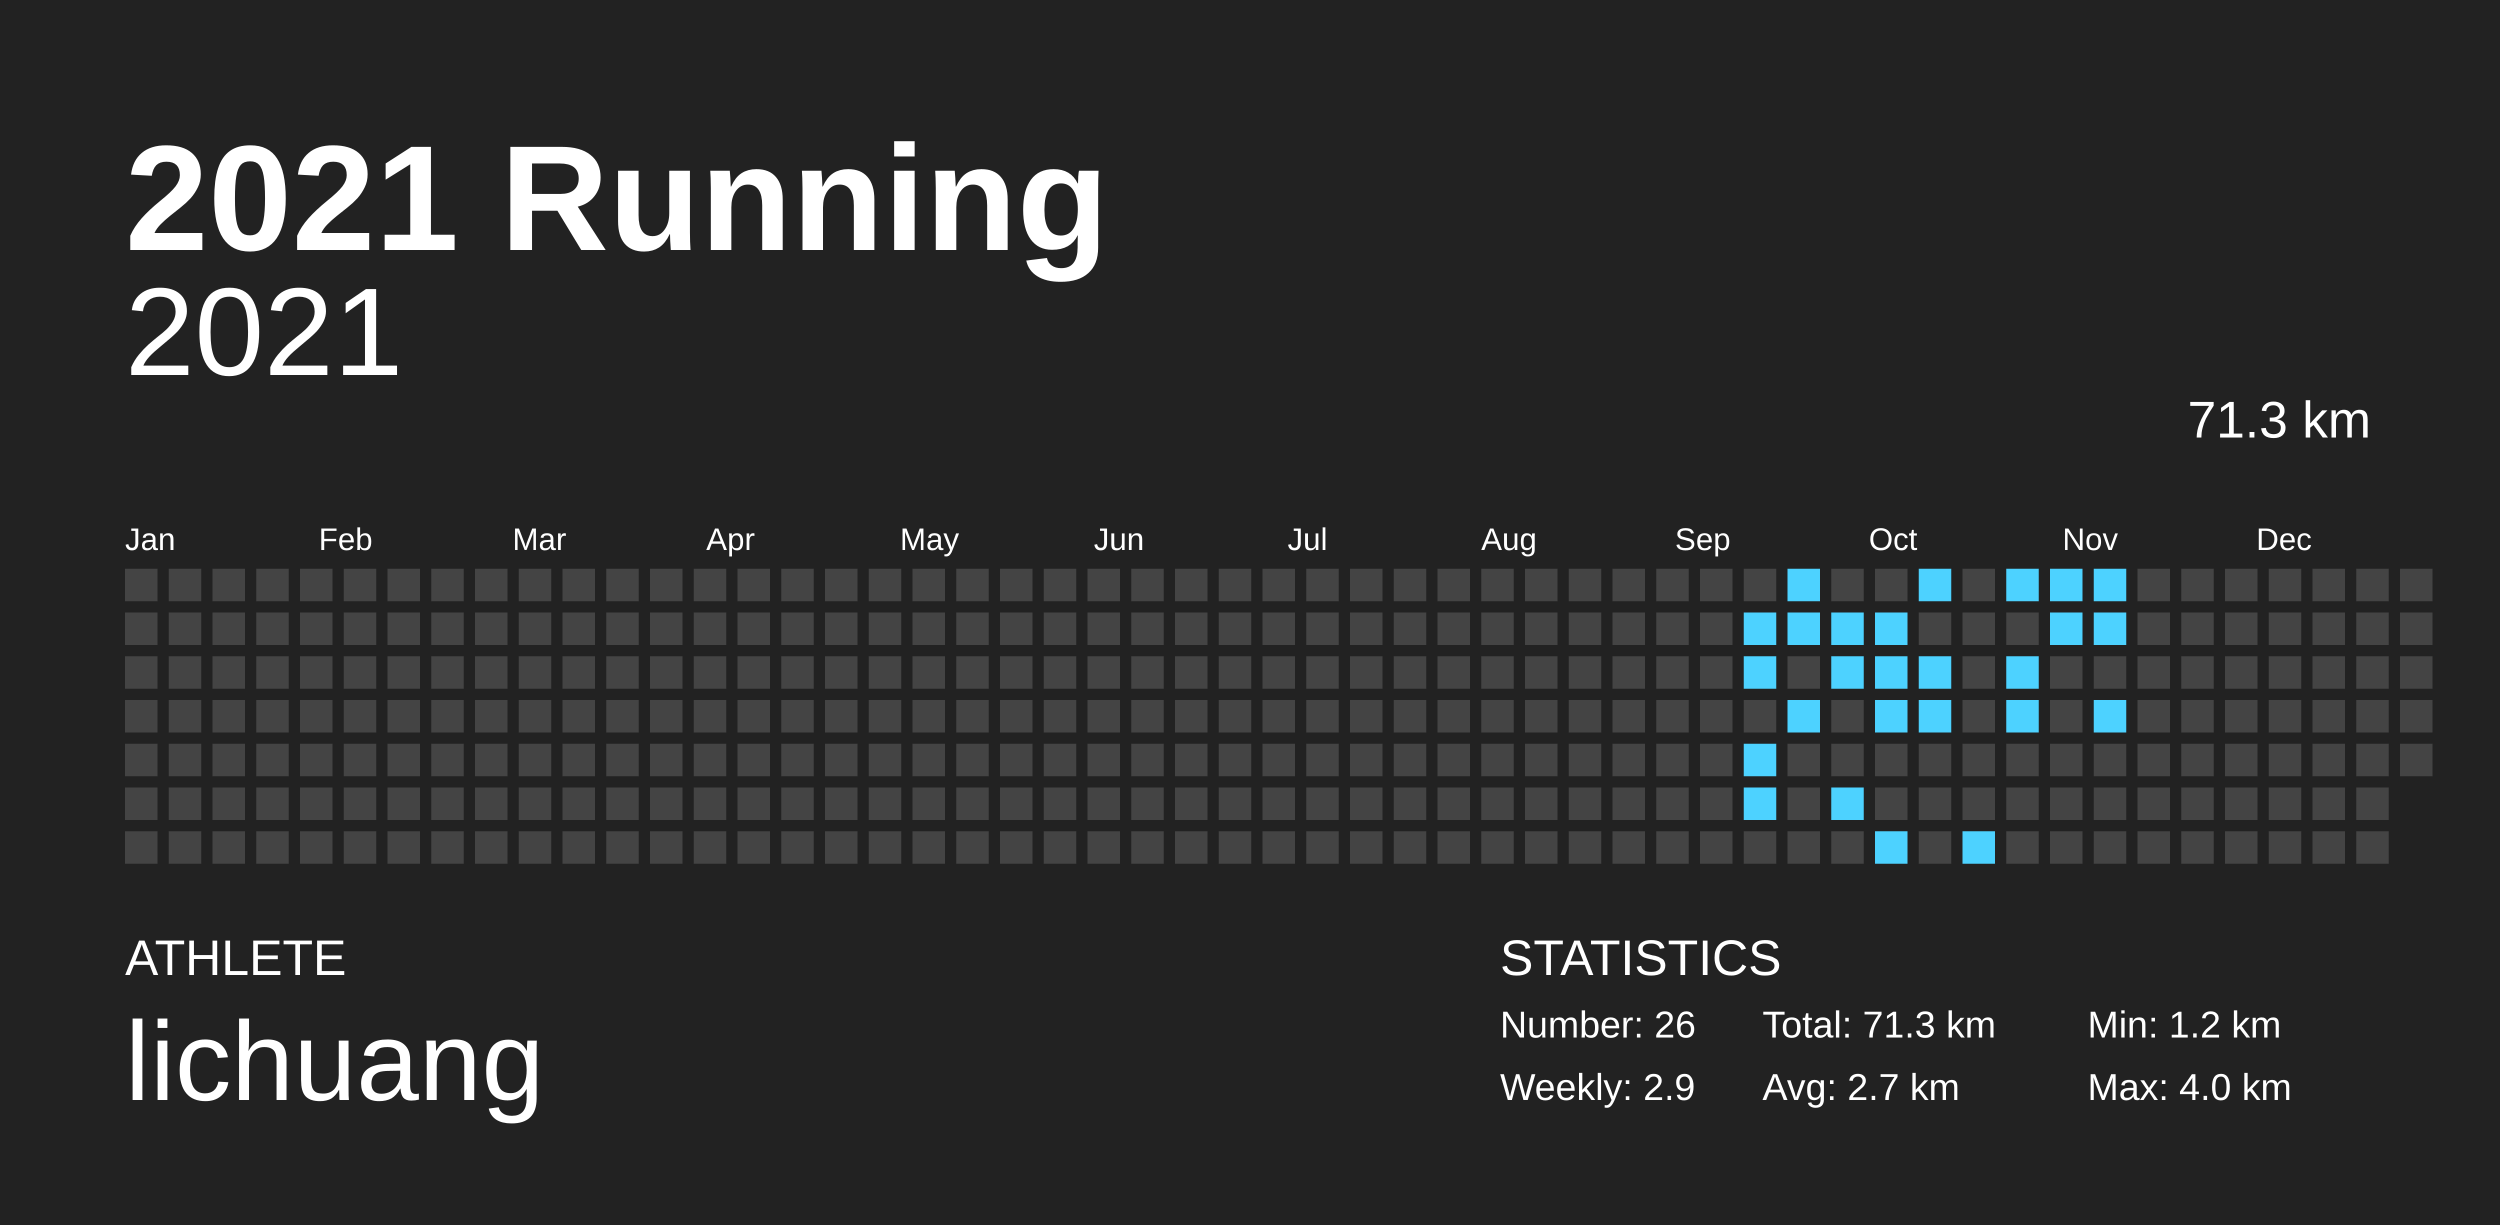
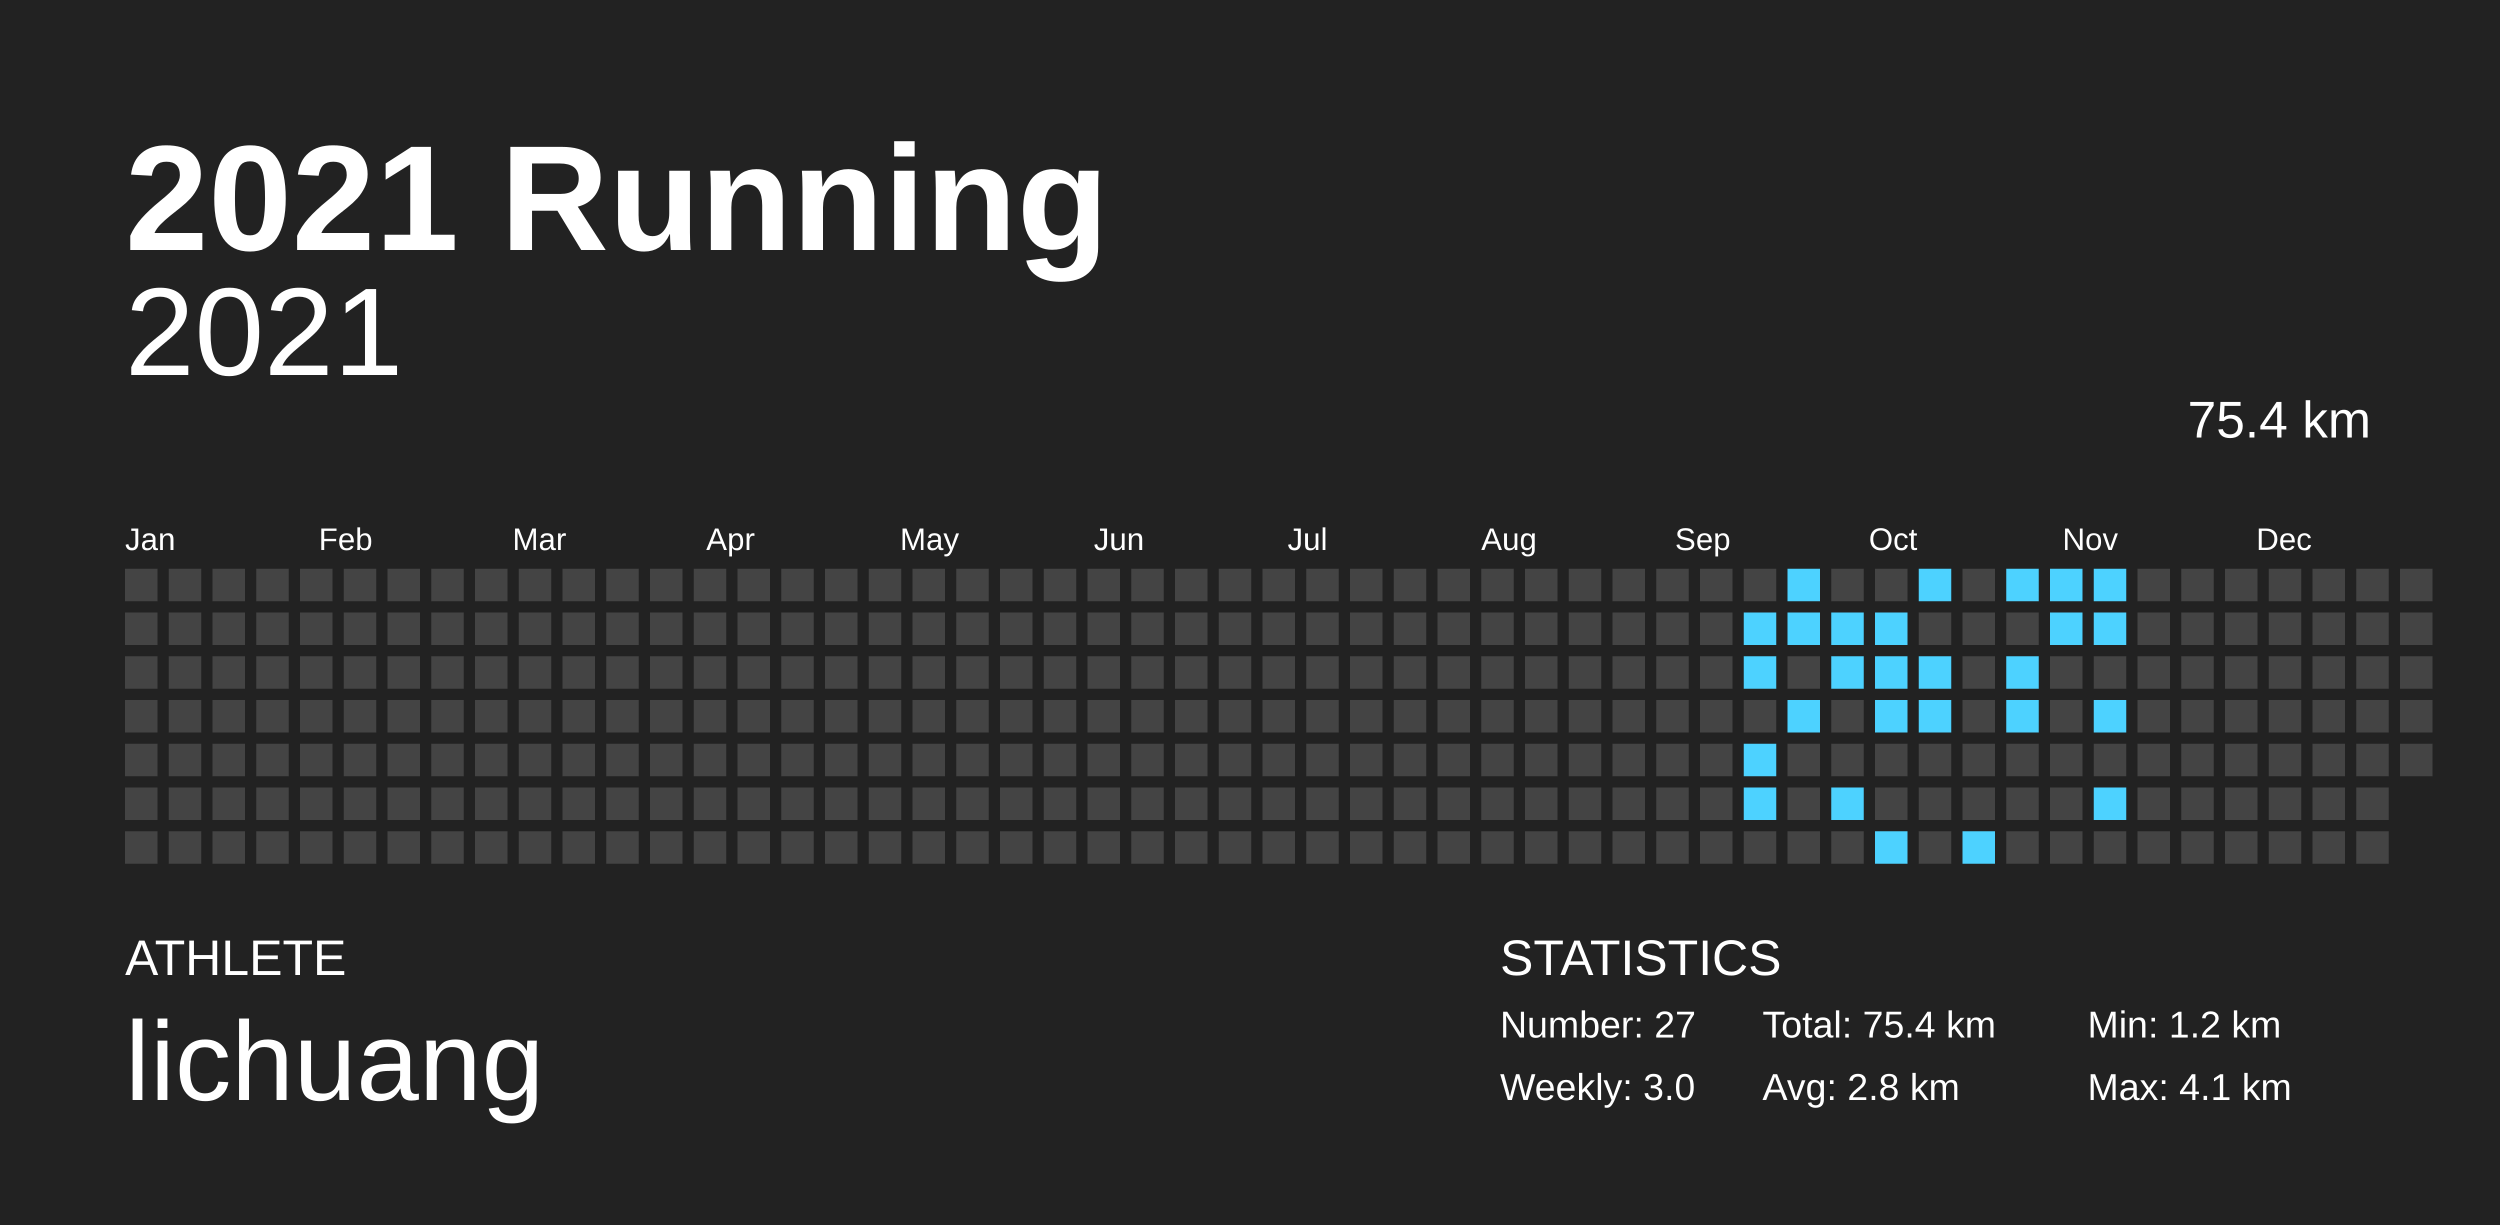
<svg xmlns="http://www.w3.org/2000/svg" baseProfile="full" height="98mm" version="1.1" viewBox="0,0,200,98" width="200mm">
  <defs />
  <rect fill="#222222" height="98" width="200" x="0" y="0" />
  <text fill="#FFFFFF" style="font-size:12px; font-family:Arial; font-weight:bold;" x="10" y="20">2021 Running</text>
  <text fill="#FFFFFF" style="font-size:4px; font-family:Arial" x="10" y="78">ATHLETE</text>
  <text fill="#FFFFFF" style="font-size:9px; font-family:Arial" x="10" y="88">lichuang</text>
  <text fill="#FFFFFF" style="font-size:4px; font-family:Arial" x="120" y="78">STATISTICS</text>
-   <text fill="#FFFFFF" style="font-size:3px; font-family:Arial" x="120" y="83">Number: 26</text>
-   <text fill="#FFFFFF" style="font-size:3px; font-family:Arial" x="120" y="88">Weekly: 2.9</text>
-   <text fill="#FFFFFF" style="font-size:3px; font-family:Arial" x="141" y="83">Total: 71.3 km</text>
-   <text fill="#FFFFFF" style="font-size:3px; font-family:Arial" x="141" y="88">Avg: 2.7 km</text>
+   <text fill="#FFFFFF" style="font-size:3px; font-family:Arial" x="120" y="83">Number: 27</text>
+   <text fill="#FFFFFF" style="font-size:3px; font-family:Arial" x="120" y="88">Weekly: 3.0</text>
+   <text fill="#FFFFFF" style="font-size:3px; font-family:Arial" x="141" y="83">Total: 75.4 km</text>
+   <text fill="#FFFFFF" style="font-size:3px; font-family:Arial" x="141" y="88">Avg: 2.8 km</text>
  <text fill="#FFFFFF" style="font-size:3px; font-family:Arial" x="167" y="83">Min: 1.2 km</text>
-   <text fill="#FFFFFF" style="font-size:3px; font-family:Arial" x="167" y="88">Max: 4.0 km</text>
+   <text fill="#FFFFFF" style="font-size:3px; font-family:Arial" x="167" y="88">Max: 4.1 km</text>
  <text alignment-baseline="hanging" fill="#FFFFFF" style="font-size:10.0px; font-family:Arial;" x="10" y="30">2021</text>
-   <text alignment-baseline="hanging" fill="#FFFFFF" style="font-size:4.125px; font-family:Arial;" x="175" y="35">71.3 km</text>
+   <text alignment-baseline="hanging" fill="#FFFFFF" style="font-size:4.125px; font-family:Arial;" x="175" y="35">75.4 km</text>
  <text fill="#FFFFFF" style="font-size:2.5px; font-family:Arial" x="10.0" y="44">Jan</text>
  <text fill="#FFFFFF" style="font-size:2.5px; font-family:Arial" x="25.5" y="44">Feb</text>
  <text fill="#FFFFFF" style="font-size:2.5px; font-family:Arial" x="41.0" y="44">Mar</text>
  <text fill="#FFFFFF" style="font-size:2.5px; font-family:Arial" x="56.5" y="44">Apr</text>
  <text fill="#FFFFFF" style="font-size:2.5px; font-family:Arial" x="72.0" y="44">May</text>
  <text fill="#FFFFFF" style="font-size:2.5px; font-family:Arial" x="87.5" y="44">Jun</text>
  <text fill="#FFFFFF" style="font-size:2.5px; font-family:Arial" x="103.0" y="44">Jul</text>
  <text fill="#FFFFFF" style="font-size:2.5px; font-family:Arial" x="118.5" y="44">Aug</text>
  <text fill="#FFFFFF" style="font-size:2.5px; font-family:Arial" x="134.0" y="44">Sep</text>
  <text fill="#FFFFFF" style="font-size:2.5px; font-family:Arial" x="149.5" y="44">Oct</text>
  <text fill="#FFFFFF" style="font-size:2.5px; font-family:Arial" x="165.0" y="44">Nov</text>
  <text fill="#FFFFFF" style="font-size:2.5px; font-family:Arial" x="180.5" y="44">Dec</text>
  <rect fill="#444444" height="2.6" width="2.6" x="10.0" y="45.5" />
  <rect fill="#444444" height="2.6" width="2.6" x="10.0" y="49.0" />
  <rect fill="#444444" height="2.6" width="2.6" x="10.0" y="52.5" />
  <rect fill="#444444" height="2.6" width="2.6" x="10.0" y="56.0" />
  <rect fill="#444444" height="2.6" width="2.6" x="10.0" y="59.5" />
  <rect fill="#444444" height="2.6" width="2.6" x="10.0" y="63.0" />
  <rect fill="#444444" height="2.6" width="2.6" x="10.0" y="66.5" />
  <rect fill="#444444" height="2.6" width="2.6" x="13.5" y="45.5" />
  <rect fill="#444444" height="2.6" width="2.6" x="13.5" y="49.0" />
  <rect fill="#444444" height="2.6" width="2.6" x="13.5" y="52.5" />
  <rect fill="#444444" height="2.6" width="2.6" x="13.5" y="56.0" />
  <rect fill="#444444" height="2.6" width="2.6" x="13.5" y="59.5" />
  <rect fill="#444444" height="2.6" width="2.6" x="13.5" y="63.0" />
  <rect fill="#444444" height="2.6" width="2.6" x="13.5" y="66.5" />
  <rect fill="#444444" height="2.6" width="2.6" x="17.0" y="45.5" />
  <rect fill="#444444" height="2.6" width="2.6" x="17.0" y="49.0" />
  <rect fill="#444444" height="2.6" width="2.6" x="17.0" y="52.5" />
  <rect fill="#444444" height="2.6" width="2.6" x="17.0" y="56.0" />
  <rect fill="#444444" height="2.6" width="2.6" x="17.0" y="59.5" />
  <rect fill="#444444" height="2.6" width="2.6" x="17.0" y="63.0" />
  <rect fill="#444444" height="2.6" width="2.6" x="17.0" y="66.5" />
  <rect fill="#444444" height="2.6" width="2.6" x="20.5" y="45.5" />
  <rect fill="#444444" height="2.6" width="2.6" x="20.5" y="49.0" />
  <rect fill="#444444" height="2.6" width="2.6" x="20.5" y="52.5" />
  <rect fill="#444444" height="2.6" width="2.6" x="20.5" y="56.0" />
  <rect fill="#444444" height="2.6" width="2.6" x="20.5" y="59.5" />
  <rect fill="#444444" height="2.6" width="2.6" x="20.5" y="63.0" />
  <rect fill="#444444" height="2.6" width="2.6" x="20.5" y="66.5" />
  <rect fill="#444444" height="2.6" width="2.6" x="24.0" y="45.5" />
  <rect fill="#444444" height="2.6" width="2.6" x="24.0" y="49.0" />
  <rect fill="#444444" height="2.6" width="2.6" x="24.0" y="52.5" />
  <rect fill="#444444" height="2.6" width="2.6" x="24.0" y="56.0" />
  <rect fill="#444444" height="2.6" width="2.6" x="24.0" y="59.5" />
  <rect fill="#444444" height="2.6" width="2.6" x="24.0" y="63.0" />
  <rect fill="#444444" height="2.6" width="2.6" x="24.0" y="66.5" />
  <rect fill="#444444" height="2.6" width="2.6" x="27.5" y="45.5" />
  <rect fill="#444444" height="2.6" width="2.6" x="27.5" y="49.0" />
  <rect fill="#444444" height="2.6" width="2.6" x="27.5" y="52.5" />
  <rect fill="#444444" height="2.6" width="2.6" x="27.5" y="56.0" />
  <rect fill="#444444" height="2.6" width="2.6" x="27.5" y="59.5" />
  <rect fill="#444444" height="2.6" width="2.6" x="27.5" y="63.0" />
  <rect fill="#444444" height="2.6" width="2.6" x="27.5" y="66.5" />
  <rect fill="#444444" height="2.6" width="2.6" x="31.0" y="45.5" />
  <rect fill="#444444" height="2.6" width="2.6" x="31.0" y="49.0" />
  <rect fill="#444444" height="2.6" width="2.6" x="31.0" y="52.5" />
  <rect fill="#444444" height="2.6" width="2.6" x="31.0" y="56.0" />
  <rect fill="#444444" height="2.6" width="2.6" x="31.0" y="59.5" />
  <rect fill="#444444" height="2.6" width="2.6" x="31.0" y="63.0" />
  <rect fill="#444444" height="2.6" width="2.6" x="31.0" y="66.5" />
  <rect fill="#444444" height="2.6" width="2.6" x="34.5" y="45.5" />
  <rect fill="#444444" height="2.6" width="2.6" x="34.5" y="49.0" />
  <rect fill="#444444" height="2.6" width="2.6" x="34.5" y="52.5" />
  <rect fill="#444444" height="2.6" width="2.6" x="34.5" y="56.0" />
  <rect fill="#444444" height="2.6" width="2.6" x="34.5" y="59.5" />
  <rect fill="#444444" height="2.6" width="2.6" x="34.5" y="63.0" />
  <rect fill="#444444" height="2.6" width="2.6" x="34.5" y="66.5" />
  <rect fill="#444444" height="2.6" width="2.6" x="38.0" y="45.5" />
  <rect fill="#444444" height="2.6" width="2.6" x="38.0" y="49.0" />
  <rect fill="#444444" height="2.6" width="2.6" x="38.0" y="52.5" />
  <rect fill="#444444" height="2.6" width="2.6" x="38.0" y="56.0" />
  <rect fill="#444444" height="2.6" width="2.6" x="38.0" y="59.5" />
  <rect fill="#444444" height="2.6" width="2.6" x="38.0" y="63.0" />
  <rect fill="#444444" height="2.6" width="2.6" x="38.0" y="66.5" />
  <rect fill="#444444" height="2.6" width="2.6" x="41.5" y="45.5" />
  <rect fill="#444444" height="2.6" width="2.6" x="41.5" y="49.0" />
  <rect fill="#444444" height="2.6" width="2.6" x="41.5" y="52.5" />
  <rect fill="#444444" height="2.6" width="2.6" x="41.5" y="56.0" />
  <rect fill="#444444" height="2.6" width="2.6" x="41.5" y="59.5" />
  <rect fill="#444444" height="2.6" width="2.6" x="41.5" y="63.0" />
  <rect fill="#444444" height="2.6" width="2.6" x="41.5" y="66.5" />
  <rect fill="#444444" height="2.6" width="2.6" x="45.0" y="45.5" />
  <rect fill="#444444" height="2.6" width="2.6" x="45.0" y="49.0" />
  <rect fill="#444444" height="2.6" width="2.6" x="45.0" y="52.5" />
  <rect fill="#444444" height="2.6" width="2.6" x="45.0" y="56.0" />
  <rect fill="#444444" height="2.6" width="2.6" x="45.0" y="59.5" />
  <rect fill="#444444" height="2.6" width="2.6" x="45.0" y="63.0" />
  <rect fill="#444444" height="2.6" width="2.6" x="45.0" y="66.5" />
  <rect fill="#444444" height="2.6" width="2.6" x="48.5" y="45.5" />
  <rect fill="#444444" height="2.6" width="2.6" x="48.5" y="49.0" />
  <rect fill="#444444" height="2.6" width="2.6" x="48.5" y="52.5" />
  <rect fill="#444444" height="2.6" width="2.6" x="48.5" y="56.0" />
  <rect fill="#444444" height="2.6" width="2.6" x="48.5" y="59.5" />
  <rect fill="#444444" height="2.6" width="2.6" x="48.5" y="63.0" />
  <rect fill="#444444" height="2.6" width="2.6" x="48.5" y="66.5" />
  <rect fill="#444444" height="2.6" width="2.6" x="52.0" y="45.5" />
  <rect fill="#444444" height="2.6" width="2.6" x="52.0" y="49.0" />
  <rect fill="#444444" height="2.6" width="2.6" x="52.0" y="52.5" />
  <rect fill="#444444" height="2.6" width="2.6" x="52.0" y="56.0" />
  <rect fill="#444444" height="2.6" width="2.6" x="52.0" y="59.5" />
  <rect fill="#444444" height="2.6" width="2.6" x="52.0" y="63.0" />
  <rect fill="#444444" height="2.6" width="2.6" x="52.0" y="66.5" />
  <rect fill="#444444" height="2.6" width="2.6" x="55.5" y="45.5" />
  <rect fill="#444444" height="2.6" width="2.6" x="55.5" y="49.0" />
  <rect fill="#444444" height="2.6" width="2.6" x="55.5" y="52.5" />
  <rect fill="#444444" height="2.6" width="2.6" x="55.5" y="56.0" />
  <rect fill="#444444" height="2.6" width="2.6" x="55.5" y="59.5" />
  <rect fill="#444444" height="2.6" width="2.6" x="55.5" y="63.0" />
  <rect fill="#444444" height="2.6" width="2.6" x="55.5" y="66.5" />
  <rect fill="#444444" height="2.6" width="2.6" x="59.0" y="45.5" />
  <rect fill="#444444" height="2.6" width="2.6" x="59.0" y="49.0" />
  <rect fill="#444444" height="2.6" width="2.6" x="59.0" y="52.5" />
  <rect fill="#444444" height="2.6" width="2.6" x="59.0" y="56.0" />
  <rect fill="#444444" height="2.6" width="2.6" x="59.0" y="59.5" />
  <rect fill="#444444" height="2.6" width="2.6" x="59.0" y="63.0" />
  <rect fill="#444444" height="2.6" width="2.6" x="59.0" y="66.5" />
  <rect fill="#444444" height="2.6" width="2.6" x="62.5" y="45.5" />
  <rect fill="#444444" height="2.6" width="2.6" x="62.5" y="49.0" />
  <rect fill="#444444" height="2.6" width="2.6" x="62.5" y="52.5" />
  <rect fill="#444444" height="2.6" width="2.6" x="62.5" y="56.0" />
  <rect fill="#444444" height="2.6" width="2.6" x="62.5" y="59.5" />
  <rect fill="#444444" height="2.6" width="2.6" x="62.5" y="63.0" />
  <rect fill="#444444" height="2.6" width="2.6" x="62.5" y="66.5" />
  <rect fill="#444444" height="2.6" width="2.6" x="66.0" y="45.5" />
  <rect fill="#444444" height="2.6" width="2.6" x="66.0" y="49.0" />
  <rect fill="#444444" height="2.6" width="2.6" x="66.0" y="52.5" />
  <rect fill="#444444" height="2.6" width="2.6" x="66.0" y="56.0" />
  <rect fill="#444444" height="2.6" width="2.6" x="66.0" y="59.5" />
  <rect fill="#444444" height="2.6" width="2.6" x="66.0" y="63.0" />
  <rect fill="#444444" height="2.6" width="2.6" x="66.0" y="66.5" />
  <rect fill="#444444" height="2.6" width="2.6" x="69.5" y="45.5" />
  <rect fill="#444444" height="2.6" width="2.6" x="69.5" y="49.0" />
  <rect fill="#444444" height="2.6" width="2.6" x="69.5" y="52.5" />
  <rect fill="#444444" height="2.6" width="2.6" x="69.5" y="56.0" />
  <rect fill="#444444" height="2.6" width="2.6" x="69.5" y="59.5" />
  <rect fill="#444444" height="2.6" width="2.6" x="69.5" y="63.0" />
  <rect fill="#444444" height="2.6" width="2.6" x="69.5" y="66.5" />
  <rect fill="#444444" height="2.6" width="2.6" x="73.0" y="45.5" />
  <rect fill="#444444" height="2.6" width="2.6" x="73.0" y="49.0" />
  <rect fill="#444444" height="2.6" width="2.6" x="73.0" y="52.5" />
  <rect fill="#444444" height="2.6" width="2.6" x="73.0" y="56.0" />
  <rect fill="#444444" height="2.6" width="2.6" x="73.0" y="59.5" />
  <rect fill="#444444" height="2.6" width="2.6" x="73.0" y="63.0" />
  <rect fill="#444444" height="2.6" width="2.6" x="73.0" y="66.5" />
  <rect fill="#444444" height="2.6" width="2.6" x="76.5" y="45.5" />
  <rect fill="#444444" height="2.6" width="2.6" x="76.5" y="49.0" />
  <rect fill="#444444" height="2.6" width="2.6" x="76.5" y="52.5" />
  <rect fill="#444444" height="2.6" width="2.6" x="76.5" y="56.0" />
  <rect fill="#444444" height="2.6" width="2.6" x="76.5" y="59.5" />
  <rect fill="#444444" height="2.6" width="2.6" x="76.5" y="63.0" />
  <rect fill="#444444" height="2.6" width="2.6" x="76.5" y="66.5" />
  <rect fill="#444444" height="2.6" width="2.6" x="80.0" y="45.5" />
  <rect fill="#444444" height="2.6" width="2.6" x="80.0" y="49.0" />
  <rect fill="#444444" height="2.6" width="2.6" x="80.0" y="52.5" />
  <rect fill="#444444" height="2.6" width="2.6" x="80.0" y="56.0" />
  <rect fill="#444444" height="2.6" width="2.6" x="80.0" y="59.5" />
  <rect fill="#444444" height="2.6" width="2.6" x="80.0" y="63.0" />
  <rect fill="#444444" height="2.6" width="2.6" x="80.0" y="66.5" />
  <rect fill="#444444" height="2.6" width="2.6" x="83.5" y="45.5" />
  <rect fill="#444444" height="2.6" width="2.6" x="83.5" y="49.0" />
  <rect fill="#444444" height="2.6" width="2.6" x="83.5" y="52.5" />
  <rect fill="#444444" height="2.6" width="2.6" x="83.5" y="56.0" />
  <rect fill="#444444" height="2.6" width="2.6" x="83.5" y="59.5" />
  <rect fill="#444444" height="2.6" width="2.6" x="83.5" y="63.0" />
  <rect fill="#444444" height="2.6" width="2.6" x="83.5" y="66.5" />
  <rect fill="#444444" height="2.6" width="2.6" x="87.0" y="45.5" />
  <rect fill="#444444" height="2.6" width="2.6" x="87.0" y="49.0" />
  <rect fill="#444444" height="2.6" width="2.6" x="87.0" y="52.5" />
  <rect fill="#444444" height="2.6" width="2.6" x="87.0" y="56.0" />
  <rect fill="#444444" height="2.6" width="2.6" x="87.0" y="59.5" />
  <rect fill="#444444" height="2.6" width="2.6" x="87.0" y="63.0" />
  <rect fill="#444444" height="2.6" width="2.6" x="87.0" y="66.5" />
  <rect fill="#444444" height="2.6" width="2.6" x="90.5" y="45.5" />
  <rect fill="#444444" height="2.6" width="2.6" x="90.5" y="49.0" />
  <rect fill="#444444" height="2.6" width="2.6" x="90.5" y="52.5" />
  <rect fill="#444444" height="2.6" width="2.6" x="90.5" y="56.0" />
  <rect fill="#444444" height="2.6" width="2.6" x="90.5" y="59.5" />
  <rect fill="#444444" height="2.6" width="2.6" x="90.5" y="63.0" />
  <rect fill="#444444" height="2.6" width="2.6" x="90.5" y="66.5" />
  <rect fill="#444444" height="2.6" width="2.6" x="94.0" y="45.5" />
  <rect fill="#444444" height="2.6" width="2.6" x="94.0" y="49.0" />
  <rect fill="#444444" height="2.6" width="2.6" x="94.0" y="52.5" />
  <rect fill="#444444" height="2.6" width="2.6" x="94.0" y="56.0" />
  <rect fill="#444444" height="2.6" width="2.6" x="94.0" y="59.5" />
  <rect fill="#444444" height="2.6" width="2.6" x="94.0" y="63.0" />
  <rect fill="#444444" height="2.6" width="2.6" x="94.0" y="66.5" />
  <rect fill="#444444" height="2.6" width="2.6" x="97.5" y="45.5" />
  <rect fill="#444444" height="2.6" width="2.6" x="97.5" y="49.0" />
  <rect fill="#444444" height="2.6" width="2.6" x="97.5" y="52.5" />
  <rect fill="#444444" height="2.6" width="2.6" x="97.5" y="56.0" />
  <rect fill="#444444" height="2.6" width="2.6" x="97.5" y="59.5" />
  <rect fill="#444444" height="2.6" width="2.6" x="97.5" y="63.0" />
  <rect fill="#444444" height="2.6" width="2.6" x="97.5" y="66.5" />
  <rect fill="#444444" height="2.6" width="2.6" x="101.0" y="45.5" />
  <rect fill="#444444" height="2.6" width="2.6" x="101.0" y="49.0" />
  <rect fill="#444444" height="2.6" width="2.6" x="101.0" y="52.5" />
  <rect fill="#444444" height="2.6" width="2.6" x="101.0" y="56.0" />
  <rect fill="#444444" height="2.6" width="2.6" x="101.0" y="59.5" />
  <rect fill="#444444" height="2.6" width="2.6" x="101.0" y="63.0" />
  <rect fill="#444444" height="2.6" width="2.6" x="101.0" y="66.5" />
  <rect fill="#444444" height="2.6" width="2.6" x="104.5" y="45.5" />
  <rect fill="#444444" height="2.6" width="2.6" x="104.5" y="49.0" />
  <rect fill="#444444" height="2.6" width="2.6" x="104.5" y="52.5" />
  <rect fill="#444444" height="2.6" width="2.6" x="104.5" y="56.0" />
  <rect fill="#444444" height="2.6" width="2.6" x="104.5" y="59.5" />
  <rect fill="#444444" height="2.6" width="2.6" x="104.5" y="63.0" />
  <rect fill="#444444" height="2.6" width="2.6" x="104.5" y="66.5" />
  <rect fill="#444444" height="2.6" width="2.6" x="108.0" y="45.5" />
  <rect fill="#444444" height="2.6" width="2.6" x="108.0" y="49.0" />
  <rect fill="#444444" height="2.6" width="2.6" x="108.0" y="52.5" />
  <rect fill="#444444" height="2.6" width="2.6" x="108.0" y="56.0" />
  <rect fill="#444444" height="2.6" width="2.6" x="108.0" y="59.5" />
  <rect fill="#444444" height="2.6" width="2.6" x="108.0" y="63.0" />
  <rect fill="#444444" height="2.6" width="2.6" x="108.0" y="66.5" />
  <rect fill="#444444" height="2.6" width="2.6" x="111.5" y="45.5" />
  <rect fill="#444444" height="2.6" width="2.6" x="111.5" y="49.0" />
  <rect fill="#444444" height="2.6" width="2.6" x="111.5" y="52.5" />
  <rect fill="#444444" height="2.6" width="2.6" x="111.5" y="56.0" />
  <rect fill="#444444" height="2.6" width="2.6" x="111.5" y="59.5" />
  <rect fill="#444444" height="2.6" width="2.6" x="111.5" y="63.0" />
  <rect fill="#444444" height="2.6" width="2.6" x="111.5" y="66.5" />
  <rect fill="#444444" height="2.6" width="2.6" x="115.0" y="45.5" />
  <rect fill="#444444" height="2.6" width="2.6" x="115.0" y="49.0" />
  <rect fill="#444444" height="2.6" width="2.6" x="115.0" y="52.5" />
  <rect fill="#444444" height="2.6" width="2.6" x="115.0" y="56.0" />
  <rect fill="#444444" height="2.6" width="2.6" x="115.0" y="59.5" />
  <rect fill="#444444" height="2.6" width="2.6" x="115.0" y="63.0" />
  <rect fill="#444444" height="2.6" width="2.6" x="115.0" y="66.5" />
  <rect fill="#444444" height="2.6" width="2.6" x="118.5" y="45.5" />
  <rect fill="#444444" height="2.6" width="2.6" x="118.5" y="49.0" />
  <rect fill="#444444" height="2.6" width="2.6" x="118.5" y="52.5" />
  <rect fill="#444444" height="2.6" width="2.6" x="118.5" y="56.0" />
  <rect fill="#444444" height="2.6" width="2.6" x="118.5" y="59.5" />
  <rect fill="#444444" height="2.6" width="2.6" x="118.5" y="63.0" />
  <rect fill="#444444" height="2.6" width="2.6" x="118.5" y="66.5" />
  <rect fill="#444444" height="2.6" width="2.6" x="122.0" y="45.5" />
  <rect fill="#444444" height="2.6" width="2.6" x="122.0" y="49.0" />
  <rect fill="#444444" height="2.6" width="2.6" x="122.0" y="52.5" />
  <rect fill="#444444" height="2.6" width="2.6" x="122.0" y="56.0" />
  <rect fill="#444444" height="2.6" width="2.6" x="122.0" y="59.5" />
  <rect fill="#444444" height="2.6" width="2.6" x="122.0" y="63.0" />
  <rect fill="#444444" height="2.6" width="2.6" x="122.0" y="66.5" />
  <rect fill="#444444" height="2.6" width="2.6" x="125.5" y="45.5" />
  <rect fill="#444444" height="2.6" width="2.6" x="125.5" y="49.0" />
  <rect fill="#444444" height="2.6" width="2.6" x="125.5" y="52.5" />
  <rect fill="#444444" height="2.6" width="2.6" x="125.5" y="56.0" />
  <rect fill="#444444" height="2.6" width="2.6" x="125.5" y="59.5" />
  <rect fill="#444444" height="2.6" width="2.6" x="125.5" y="63.0" />
  <rect fill="#444444" height="2.6" width="2.6" x="125.5" y="66.5" />
  <rect fill="#444444" height="2.6" width="2.6" x="129.0" y="45.5" />
  <rect fill="#444444" height="2.6" width="2.6" x="129.0" y="49.0" />
  <rect fill="#444444" height="2.6" width="2.6" x="129.0" y="52.5" />
  <rect fill="#444444" height="2.6" width="2.6" x="129.0" y="56.0" />
  <rect fill="#444444" height="2.6" width="2.6" x="129.0" y="59.5" />
  <rect fill="#444444" height="2.6" width="2.6" x="129.0" y="63.0" />
  <rect fill="#444444" height="2.6" width="2.6" x="129.0" y="66.5" />
  <rect fill="#444444" height="2.6" width="2.6" x="132.5" y="45.5" />
  <rect fill="#444444" height="2.6" width="2.6" x="132.5" y="49.0" />
  <rect fill="#444444" height="2.6" width="2.6" x="132.5" y="52.5" />
  <rect fill="#444444" height="2.6" width="2.6" x="132.5" y="56.0" />
  <rect fill="#444444" height="2.6" width="2.6" x="132.5" y="59.5" />
  <rect fill="#444444" height="2.6" width="2.6" x="132.5" y="63.0" />
  <rect fill="#444444" height="2.6" width="2.6" x="132.5" y="66.5" />
  <rect fill="#444444" height="2.6" width="2.6" x="136.0" y="45.5" />
  <rect fill="#444444" height="2.6" width="2.6" x="136.0" y="49.0" />
  <rect fill="#444444" height="2.6" width="2.6" x="136.0" y="52.5" />
  <rect fill="#444444" height="2.6" width="2.6" x="136.0" y="56.0" />
  <rect fill="#444444" height="2.6" width="2.6" x="136.0" y="59.5" />
  <rect fill="#444444" height="2.6" width="2.6" x="136.0" y="63.0" />
  <rect fill="#444444" height="2.6" width="2.6" x="136.0" y="66.5" />
  <rect fill="#444444" height="2.6" width="2.6" x="139.5" y="45.5" />
  <rect fill="#4dd2ff" height="2.6" width="2.6" x="139.5" y="49.0" />
  <rect fill="#4dd2ff" height="2.6" width="2.6" x="139.5" y="52.5" />
  <rect fill="#444444" height="2.6" width="2.6" x="139.5" y="56.0" />
  <rect fill="#4dd2ff" height="2.6" width="2.6" x="139.5" y="59.5" />
  <rect fill="#4dd2ff" height="2.6" width="2.6" x="139.5" y="63.0" />
  <rect fill="#444444" height="2.6" width="2.6" x="139.5" y="66.5" />
  <rect fill="#4dd2ff" height="2.6" width="2.6" x="143.0" y="45.5" />
  <rect fill="#4dd2ff" height="2.6" width="2.6" x="143.0" y="49.0" />
  <rect fill="#444444" height="2.6" width="2.6" x="143.0" y="52.5" />
  <rect fill="#4dd2ff" height="2.6" width="2.6" x="143.0" y="56.0" />
  <rect fill="#444444" height="2.6" width="2.6" x="143.0" y="59.5" />
  <rect fill="#444444" height="2.6" width="2.6" x="143.0" y="63.0" />
  <rect fill="#444444" height="2.6" width="2.6" x="143.0" y="66.5" />
  <rect fill="#444444" height="2.6" width="2.6" x="146.5" y="45.5" />
  <rect fill="#4dd2ff" height="2.6" width="2.6" x="146.5" y="49.0" />
  <rect fill="#4dd2ff" height="2.6" width="2.6" x="146.5" y="52.5" />
  <rect fill="#444444" height="2.6" width="2.6" x="146.5" y="56.0" />
  <rect fill="#444444" height="2.6" width="2.6" x="146.5" y="59.5" />
  <rect fill="#4dd2ff" height="2.6" width="2.6" x="146.5" y="63.0" />
  <rect fill="#444444" height="2.6" width="2.6" x="146.5" y="66.5" />
  <rect fill="#444444" height="2.6" width="2.6" x="150.0" y="45.5" />
  <rect fill="#4dd2ff" height="2.6" width="2.6" x="150.0" y="49.0" />
  <rect fill="#4dd2ff" height="2.6" width="2.6" x="150.0" y="52.5" />
  <rect fill="#4dd2ff" height="2.6" width="2.6" x="150.0" y="56.0" />
  <rect fill="#444444" height="2.6" width="2.6" x="150.0" y="59.5" />
  <rect fill="#444444" height="2.6" width="2.6" x="150.0" y="63.0" />
  <rect fill="#4dd2ff" height="2.6" width="2.6" x="150.0" y="66.5" />
  <rect fill="#4dd2ff" height="2.6" width="2.6" x="153.5" y="45.5" />
  <rect fill="#444444" height="2.6" width="2.6" x="153.5" y="49.0" />
  <rect fill="#4dd2ff" height="2.6" width="2.6" x="153.5" y="52.5" />
  <rect fill="#4dd2ff" height="2.6" width="2.6" x="153.5" y="56.0" />
  <rect fill="#444444" height="2.6" width="2.6" x="153.5" y="59.5" />
  <rect fill="#444444" height="2.6" width="2.6" x="153.5" y="63.0" />
  <rect fill="#444444" height="2.6" width="2.6" x="153.5" y="66.5" />
  <rect fill="#444444" height="2.6" width="2.6" x="157.0" y="45.5" />
  <rect fill="#444444" height="2.6" width="2.6" x="157.0" y="49.0" />
  <rect fill="#444444" height="2.6" width="2.6" x="157.0" y="52.5" />
  <rect fill="#444444" height="2.6" width="2.6" x="157.0" y="56.0" />
  <rect fill="#444444" height="2.6" width="2.6" x="157.0" y="59.5" />
  <rect fill="#444444" height="2.6" width="2.6" x="157.0" y="63.0" />
  <rect fill="#4dd2ff" height="2.6" width="2.6" x="157.0" y="66.5" />
  <rect fill="#4dd2ff" height="2.6" width="2.6" x="160.5" y="45.5" />
  <rect fill="#444444" height="2.6" width="2.6" x="160.5" y="49.0" />
  <rect fill="#4dd2ff" height="2.6" width="2.6" x="160.5" y="52.5" />
  <rect fill="#4dd2ff" height="2.6" width="2.6" x="160.5" y="56.0" />
  <rect fill="#444444" height="2.6" width="2.6" x="160.5" y="59.5" />
  <rect fill="#444444" height="2.6" width="2.6" x="160.5" y="63.0" />
  <rect fill="#444444" height="2.6" width="2.6" x="160.5" y="66.5" />
  <rect fill="#4dd2ff" height="2.6" width="2.6" x="164.0" y="45.5" />
  <rect fill="#4dd2ff" height="2.6" width="2.6" x="164.0" y="49.0" />
  <rect fill="#444444" height="2.6" width="2.6" x="164.0" y="52.5" />
  <rect fill="#444444" height="2.6" width="2.6" x="164.0" y="56.0" />
  <rect fill="#444444" height="2.6" width="2.6" x="164.0" y="59.5" />
  <rect fill="#444444" height="2.6" width="2.6" x="164.0" y="63.0" />
  <rect fill="#444444" height="2.6" width="2.6" x="164.0" y="66.5" />
  <rect fill="#4dd2ff" height="2.6" width="2.6" x="167.5" y="45.5" />
  <rect fill="#4dd2ff" height="2.6" width="2.6" x="167.5" y="49.0" />
  <rect fill="#444444" height="2.6" width="2.6" x="167.5" y="52.5" />
  <rect fill="#4dd2ff" height="2.6" width="2.6" x="167.5" y="56.0" />
  <rect fill="#444444" height="2.6" width="2.6" x="167.5" y="59.5" />
-   <rect fill="#444444" height="2.6" width="2.6" x="167.5" y="63.0" />
+   <rect fill="#4dd2ff" height="2.6" width="2.6" x="167.5" y="63.0" />
  <rect fill="#444444" height="2.6" width="2.6" x="167.5" y="66.5" />
  <rect fill="#444444" height="2.6" width="2.6" x="171.0" y="45.5" />
  <rect fill="#444444" height="2.6" width="2.6" x="171.0" y="49.0" />
  <rect fill="#444444" height="2.6" width="2.6" x="171.0" y="52.5" />
  <rect fill="#444444" height="2.6" width="2.6" x="171.0" y="56.0" />
  <rect fill="#444444" height="2.6" width="2.6" x="171.0" y="59.5" />
  <rect fill="#444444" height="2.6" width="2.6" x="171.0" y="63.0" />
  <rect fill="#444444" height="2.6" width="2.6" x="171.0" y="66.5" />
  <rect fill="#444444" height="2.6" width="2.6" x="174.5" y="45.5" />
  <rect fill="#444444" height="2.6" width="2.6" x="174.5" y="49.0" />
  <rect fill="#444444" height="2.6" width="2.6" x="174.5" y="52.5" />
  <rect fill="#444444" height="2.6" width="2.6" x="174.5" y="56.0" />
  <rect fill="#444444" height="2.6" width="2.6" x="174.5" y="59.5" />
  <rect fill="#444444" height="2.6" width="2.6" x="174.5" y="63.0" />
  <rect fill="#444444" height="2.6" width="2.6" x="174.5" y="66.5" />
  <rect fill="#444444" height="2.6" width="2.6" x="178.0" y="45.5" />
  <rect fill="#444444" height="2.6" width="2.6" x="178.0" y="49.0" />
  <rect fill="#444444" height="2.6" width="2.6" x="178.0" y="52.5" />
  <rect fill="#444444" height="2.6" width="2.6" x="178.0" y="56.0" />
  <rect fill="#444444" height="2.6" width="2.6" x="178.0" y="59.5" />
  <rect fill="#444444" height="2.6" width="2.6" x="178.0" y="63.0" />
  <rect fill="#444444" height="2.6" width="2.6" x="178.0" y="66.5" />
  <rect fill="#444444" height="2.6" width="2.6" x="181.5" y="45.5" />
  <rect fill="#444444" height="2.6" width="2.6" x="181.5" y="49.0" />
  <rect fill="#444444" height="2.6" width="2.6" x="181.5" y="52.5" />
  <rect fill="#444444" height="2.6" width="2.6" x="181.5" y="56.0" />
  <rect fill="#444444" height="2.6" width="2.6" x="181.5" y="59.5" />
  <rect fill="#444444" height="2.6" width="2.6" x="181.5" y="63.0" />
  <rect fill="#444444" height="2.6" width="2.6" x="181.5" y="66.5" />
  <rect fill="#444444" height="2.6" width="2.6" x="185.0" y="45.5" />
  <rect fill="#444444" height="2.6" width="2.6" x="185.0" y="49.0" />
  <rect fill="#444444" height="2.6" width="2.6" x="185.0" y="52.5" />
  <rect fill="#444444" height="2.6" width="2.6" x="185.0" y="56.0" />
  <rect fill="#444444" height="2.6" width="2.6" x="185.0" y="59.5" />
  <rect fill="#444444" height="2.6" width="2.6" x="185.0" y="63.0" />
  <rect fill="#444444" height="2.6" width="2.6" x="185.0" y="66.5" />
  <rect fill="#444444" height="2.6" width="2.6" x="188.5" y="45.5" />
  <rect fill="#444444" height="2.6" width="2.6" x="188.5" y="49.0" />
  <rect fill="#444444" height="2.6" width="2.6" x="188.5" y="52.5" />
  <rect fill="#444444" height="2.6" width="2.6" x="188.5" y="56.0" />
  <rect fill="#444444" height="2.6" width="2.6" x="188.5" y="59.5" />
  <rect fill="#444444" height="2.6" width="2.6" x="188.5" y="63.0" />
  <rect fill="#444444" height="2.6" width="2.6" x="188.5" y="66.5" />
  <rect fill="#444444" height="2.6" width="2.6" x="192.0" y="45.5" />
  <rect fill="#444444" height="2.6" width="2.6" x="192.0" y="49.0" />
  <rect fill="#444444" height="2.6" width="2.6" x="192.0" y="52.5" />
  <rect fill="#444444" height="2.6" width="2.6" x="192.0" y="56.0" />
  <rect fill="#444444" height="2.6" width="2.6" x="192.0" y="59.5" />
</svg>
